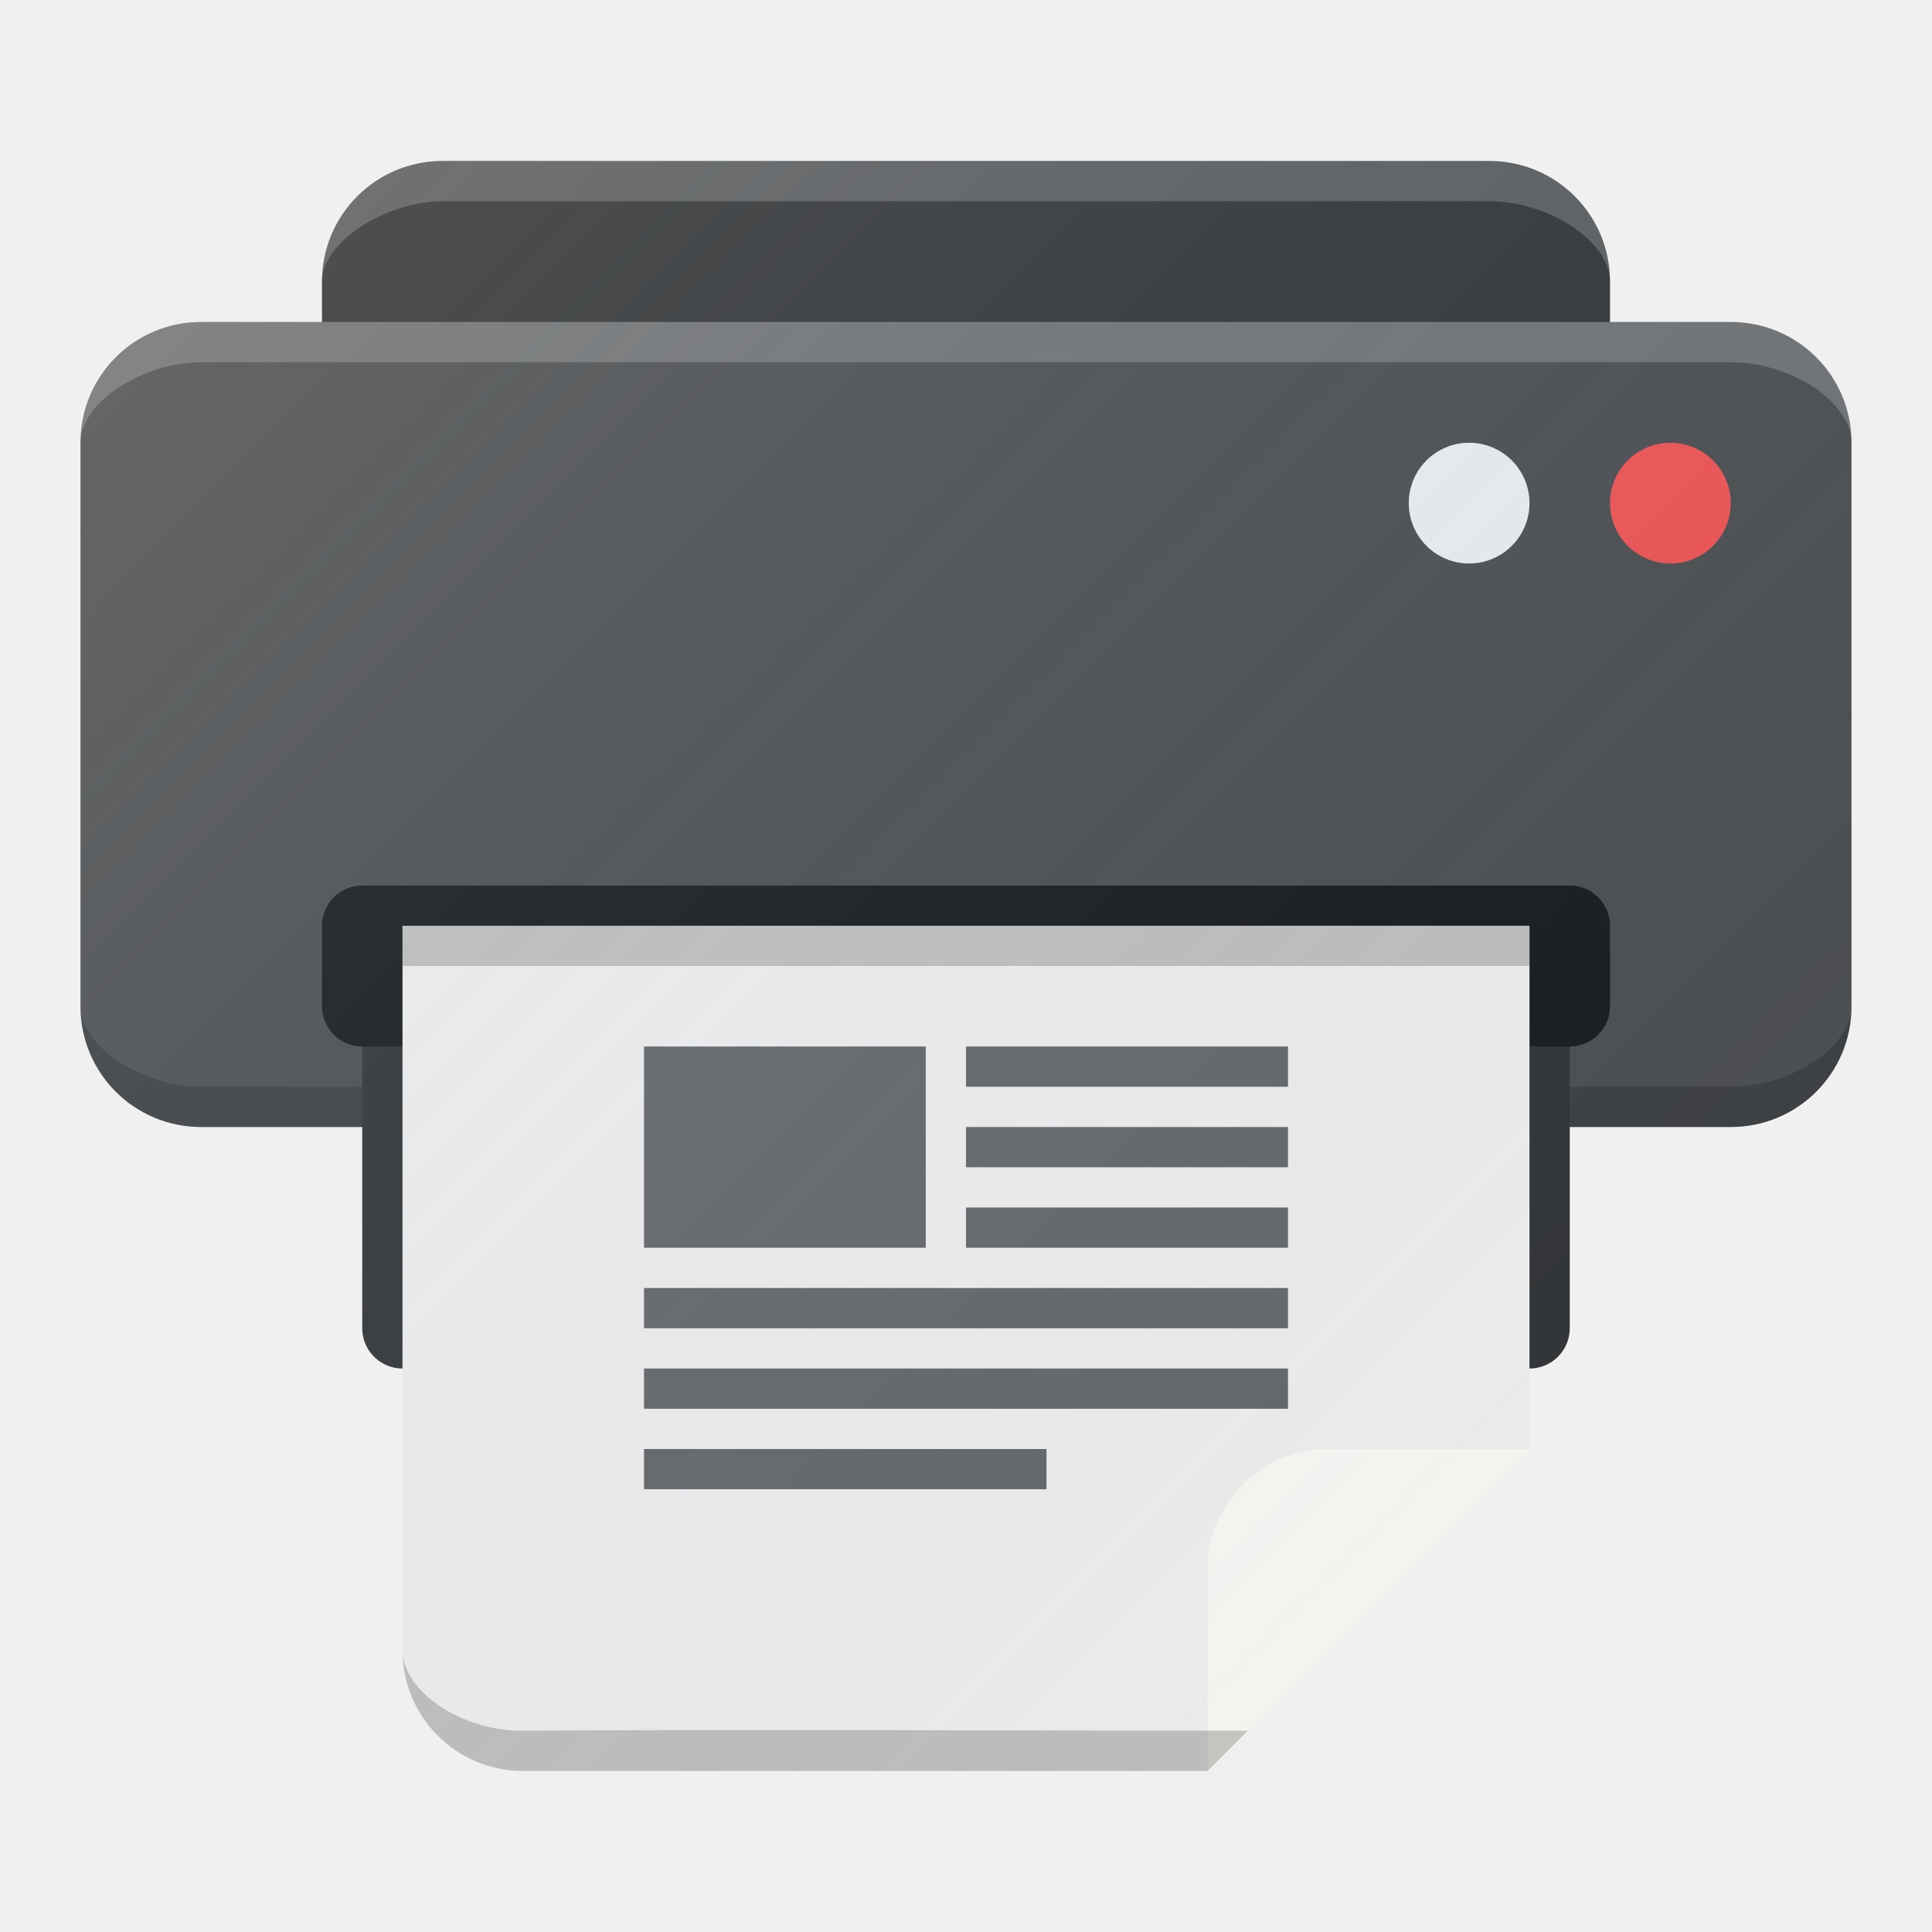
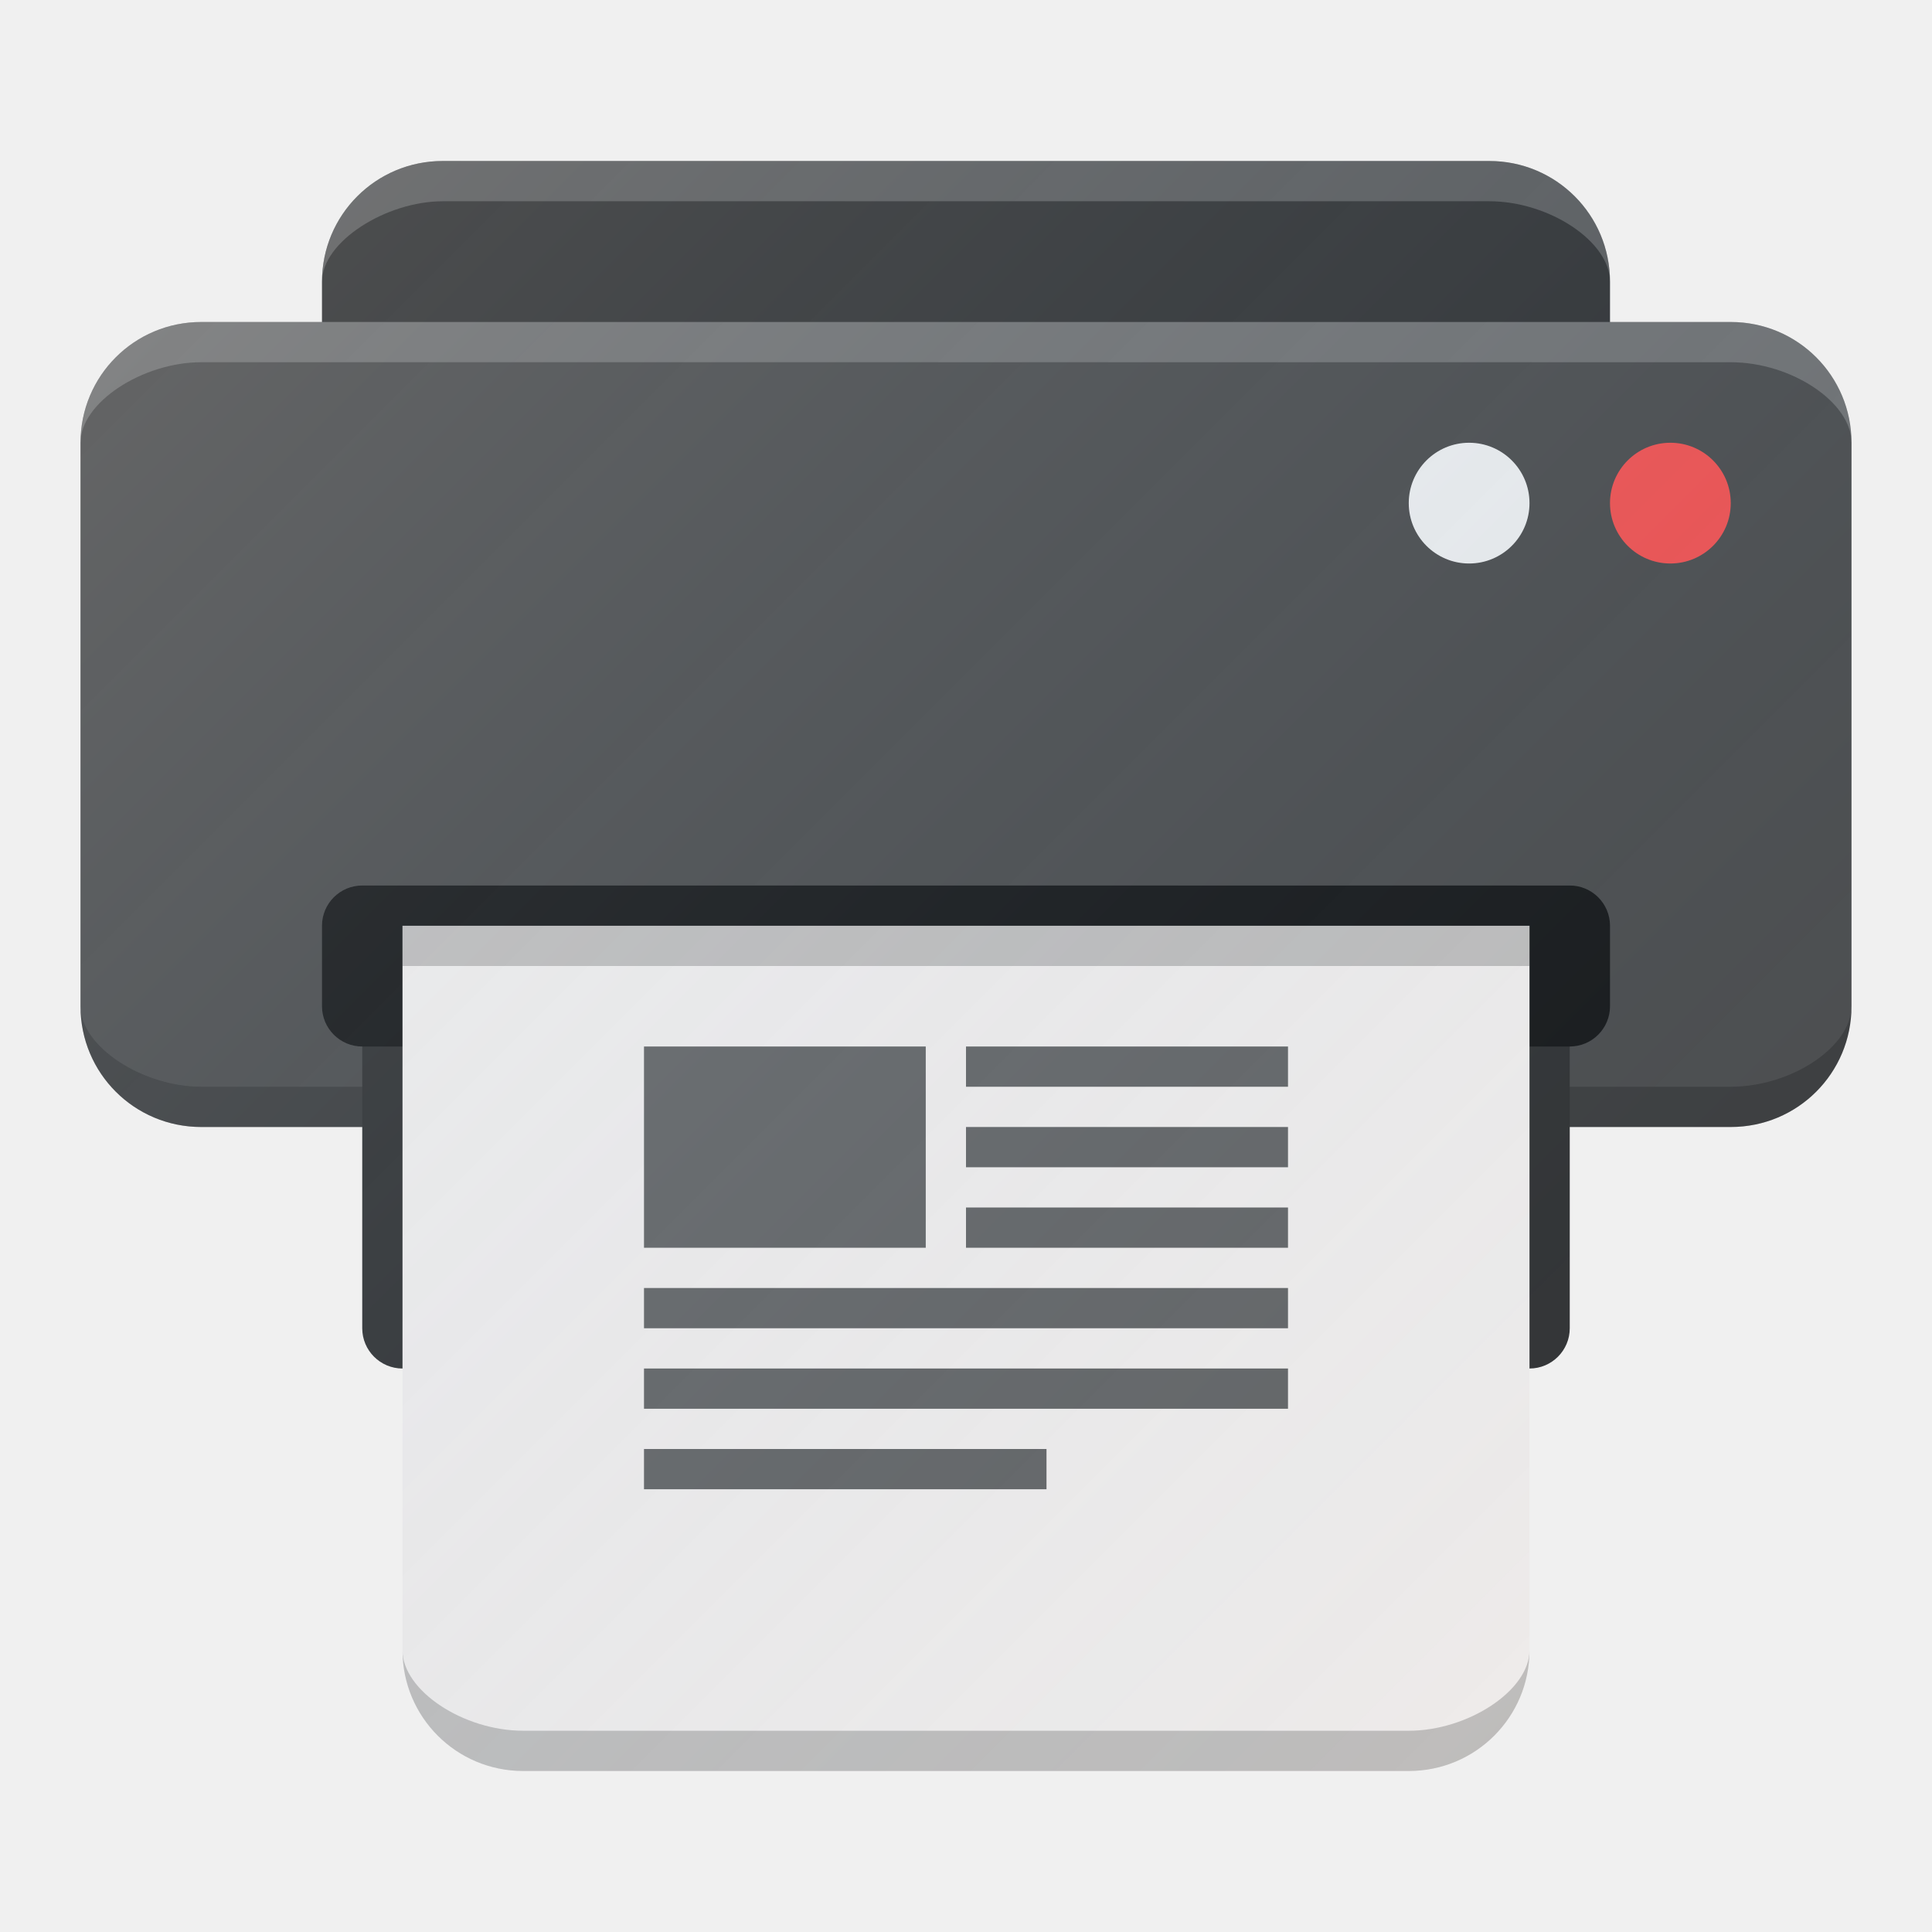
<svg xmlns="http://www.w3.org/2000/svg" xmlns:xlink="http://www.w3.org/1999/xlink" width="48" height="48" id="svg2" version="1.1">
  <defs id="defs4">
    <linearGradient id="linearGradient4391">
      <stop style="stop-color:#ffffff;stop-opacity:0.149" offset="0" id="stop4393" />
      <stop style="stop-color:#177ed5;stop-opacity:0" offset="1" id="stop4395" />
    </linearGradient>
-     <linearGradient xlink:href="#linearGradient4391" id="linearGradient4397" x1="-88" y1="4" x2="-48" y2="44" gradientUnits="userSpaceOnUse" gradientTransform="translate(92,1004.362)" />
+     <linearGradient xlink:href="#linearGradient4391" id="linearGradient4296" x1="-58.77" y1="31.182" x2="-18.77" y2="71.182" gradientUnits="userSpaceOnUse" gradientTransform="translate(60.76953,977.1805)" />
  </defs>
  <g id="layer1" transform="translate(0,-1004.362)">
-     <g id="g4229">
+     <g id="g4298">
      <path id="rect4143" d="m 11,1008.362 26,0 c 1.662,0 3,1.338 3,3 l 0,10 c 0,1.662 -1.338,3 -3,3 l -26,0 c -1.662,0 -3,-1.338 -3,-3 l 0,-10 c 0,-1.662 1.338,-3 3,-3 z" style="opacity:1;fill:#333333;fill-opacity:1;stroke:none;stroke-width:0.1;stroke-linecap:round;stroke-linejoin:round;stroke-miterlimit:4;stroke-dasharray:none;stroke-opacity:1" />
      <path id="rect4141" d="m 5,1012.362 7,0 12,0 12,0 7,0 c 1.662,0 3,1.338 3,3 l 0,14 c 0,1.662 -1.338,3 -3,3 l -38,0 c -1.662,0 -3,-1.338 -3,-3 l 0,-14 c 0,-1.662 1.338,-3 3,-3 z" style="opacity:1;fill:#4d4d4d;fill-opacity:1;stroke:none;stroke-width:0.1;stroke-linecap:round;stroke-linejoin:round;stroke-miterlimit:4;stroke-dasharray:none;stroke-opacity:1" />
      <path id="rect4141-3-8" d="m 5,1032.362 38,0 c 1.662,0 3,-1.338 3,-3 0,1 -1.485,2 -3,2 l -38,0 c -1.46,0 -3,-1 -3,-2 0,1.662 1.338,3 3,3 z" style="opacity:1;fill:#000000;fill-opacity:0.2;stroke:none;stroke-width:0.1;stroke-linecap:round;stroke-linejoin:round;stroke-miterlimit:4;stroke-dasharray:none;stroke-opacity:1" />
      <rect ry="1" rx="1" y="1029.362" x="9" height="9" width="30" id="rect4223" style="opacity:1;fill:#333333;fill-opacity:1;stroke:none;stroke-width:0.1;stroke-linecap:round;stroke-linejoin:round;stroke-miterlimit:4;stroke-dasharray:none;stroke-opacity:1" />
      <rect ry="1" rx="1" y="1026.362" x="8" height="4" width="32" id="rect4145" style="opacity:1;fill:#1a1a1a;fill-opacity:1;stroke:none;stroke-width:0.1;stroke-linecap:round;stroke-linejoin:round;stroke-miterlimit:4;stroke-dasharray:none;stroke-opacity:1" />
-       <path id="rect4147" d="m 10,1027.362 0,18 c 0,1.662 1.338,3 3,3 l 17,0 c 4.013,-4.013 4.041,-4.045 8,-8.004 l 0,-12.996 -28,0 z" style="opacity:1;fill:#f0ecea;fill-opacity:1;stroke:none;stroke-width:0.1;stroke-linecap:round;stroke-linejoin:round;stroke-miterlimit:4;stroke-dasharray:none;stroke-opacity:1" />
+       <path id="rect4147" transform="translate(0,1004.362)" d="m 10,23 0,18 c 0,1.662 1.338,3 3,3 7.213,0 15.127,0 22,0 1.662,0 3,-1.338 3,-3 0,-6.076 0,-12.665 0,-18 z" style="opacity:1;fill:#f0ecea;fill-opacity:1;stroke:none;stroke-width:0.1;stroke-linecap:round;stroke-linejoin:round;stroke-miterlimit:4;stroke-dasharray:none;stroke-opacity:1" />
      <path id="path4157" d="m 10,1027.362 0,1 28,0 0,-1 z" style="fill:#000000;fill-opacity:0.2;fill-rule:evenodd;stroke:none;stroke-width:1px;stroke-linecap:butt;stroke-linejoin:miter;stroke-opacity:1" />
-       <path id="rect4147-4" d="m 30,1048.393 0,-5.03 c 0,-1.662 1.338,-3 3,-3 l 5.027,0 C 34,1044.389 34,1044.393 30,1048.393 Z" style="opacity:1;fill:#faf6f0;fill-opacity:1;stroke:none;stroke-width:0.1;stroke-linecap:round;stroke-linejoin:round;stroke-miterlimit:4;stroke-dasharray:none;stroke-opacity:1" />
      <path id="rect4141-3" d="m 5,1012.362 38,0 c 1.662,0 3,1.338 3,3 0,-1 -1.485,-2 -3,-2 l -38,0 c -1.46,0 -3,1 -3,2 0,-1.662 1.338,-3 3,-3 z" style="opacity:1;fill:#ffffff;fill-opacity:0.2;stroke:none;stroke-width:0.1;stroke-linecap:round;stroke-linejoin:round;stroke-miterlimit:4;stroke-dasharray:none;stroke-opacity:1" />
      <path id="rect4143-1" d="m 11,1008.362 26,0 c 1.662,0 3,1.338 3,3 0,-1 -1.514,-2 -3,-2 l -26,0 c -1.401,0 -3,1 -3,2 0,-1.662 1.338,-3 3,-3 z" style="opacity:1;fill:#ffffff;fill-opacity:0.2;stroke:none;stroke-width:0.1;stroke-linecap:round;stroke-linejoin:round;stroke-miterlimit:4;stroke-dasharray:none;stroke-opacity:1" />
-       <path id="rect4147-48" d="m 10,1045.362 c 0,1.662 1.338,3 3,3 l 17,0 1,-1 c -4.851,0 -12.919,-0.039 -18,0 -1.563,0.012 -3,-1 -3,-2 z" style="opacity:1;fill:#000000;fill-opacity:0.2;stroke:none;stroke-width:0.1;stroke-linecap:round;stroke-linejoin:round;stroke-miterlimit:4;stroke-dasharray:none;stroke-opacity:1" />
      <circle r="1.5" cy="1016.862" cx="36.5" id="path4159-2-1" style="opacity:1;fill:#ececec;fill-opacity:1;stroke:none;stroke-width:0.1;stroke-linecap:round;stroke-linejoin:round;stroke-miterlimit:4;stroke-dasharray:none;stroke-opacity:1" />
      <circle r="1.5" cy="1016.862" cx="41.5" id="path4159" style="opacity:1;fill:#ef5250;fill-opacity:1;stroke:none;stroke-width:0.1;stroke-linecap:round;stroke-linejoin:round;stroke-miterlimit:4;stroke-dasharray:none;stroke-opacity:1" />
      <g transform="translate(0,-0.9999826)" id="g4525">
        <rect style="opacity:1;fill:#666666;fill-opacity:1;stroke:none;stroke-width:0.1;stroke-linecap:round;stroke-linejoin:round;stroke-miterlimit:4;stroke-dasharray:none;stroke-opacity:1" id="rect4431" width="8" height="1" x="24" y="1031.362" rx="0" ry="0" />
        <rect style="opacity:1;fill:#666666;fill-opacity:1;stroke:none;stroke-width:0.1;stroke-linecap:round;stroke-linejoin:round;stroke-miterlimit:4;stroke-dasharray:none;stroke-opacity:1" id="rect4431-3" width="8" height="1" x="24" y="1033.362" rx="0" ry="0" />
        <rect style="opacity:1;fill:#666666;fill-opacity:1;stroke:none;stroke-width:0.1;stroke-linecap:round;stroke-linejoin:round;stroke-miterlimit:4;stroke-dasharray:none;stroke-opacity:1" id="rect4431-3-3" width="8" height="1" x="24" y="1035.362" rx="0" ry="0" />
        <rect style="opacity:1;fill:#666666;fill-opacity:1;stroke:none;stroke-width:0.1;stroke-linecap:round;stroke-linejoin:round;stroke-miterlimit:4;stroke-dasharray:none;stroke-opacity:1" id="rect4431-3-3-5" width="16" height="1" x="16" y="1037.362" rx="0" ry="0" />
        <rect style="opacity:1;fill:#666666;fill-opacity:1;stroke:none;stroke-width:0.1;stroke-linecap:round;stroke-linejoin:round;stroke-miterlimit:4;stroke-dasharray:none;stroke-opacity:1" id="rect4431-3-3-5-2" width="16" height="1" x="16" y="1039.362" rx="0" ry="0" />
        <rect style="opacity:1;fill:#666666;fill-opacity:1;stroke:none;stroke-width:0.1;stroke-linecap:round;stroke-linejoin:round;stroke-miterlimit:4;stroke-dasharray:none;stroke-opacity:1" id="rect4431-3-3-5-2-5" width="10" height="1" x="16" y="1041.362" rx="0" ry="0" />
        <rect style="opacity:1;fill:#666666;fill-opacity:1;stroke:none;stroke-width:0.1;stroke-linecap:round;stroke-linejoin:round;stroke-miterlimit:4;stroke-dasharray:none;stroke-opacity:1" id="rect4508" width="7" height="5" x="16" y="1031.362" />
      </g>
-       <path id="rect4143-2" d="m 11,1008.362 c -1.662,0 -3,1.338 -3,3 l 0,1 -3,0 c -1.662,0 -3,1.338 -3,3 l 0,14 c 0,1.662 1.338,3 3,3 l 4,0 0,5 c 0,0.554 0.446,1 1,1 l 0,7 c 0,1.662 1.338,3 3,3 l 17,0 0,0.031 c 4,-4 4.001,-4.005 8.027,-8.031 l -0.031,0 c 0.002,0 0.002,0 0.004,0 l 0,-1.996 c 0.554,0 1,-0.446 1,-1 l 0,-5 4,0 c 1.662,0 3,-1.338 3,-3 l 0,-14 c 0,-0.831 -0.335,-1.581 -0.877,-2.123 -0.542,-0.542 -1.292,-0.877 -2.123,-0.877 l -3,0 0,-1 c 0,-1.662 -1.338,-3 -3,-3 l -26,0 z" style="opacity:1;fill:url(#linearGradient4397);fill-opacity:1;stroke:none;stroke-width:0.1;stroke-linecap:round;stroke-linejoin:round;stroke-miterlimit:4;stroke-dasharray:none;stroke-opacity:1" />
+       <path id="rect4147-8" d="m 10,1045.362 c 0,1.662 1.338,3 3,3 l 22,0 c 1.662,0 3,-1.338 3,-3 0,1 -1.531,2 -3,2 -6.012,0 -22,0 -22,0 -1.491,0 -3,-1 -3,-2 z" style="opacity:1;fill:#000000;fill-opacity:0.2;stroke:none;stroke-width:0.1;stroke-linecap:round;stroke-linejoin:round;stroke-miterlimit:4;stroke-dasharray:none;stroke-opacity:1" />
+       <path id="rect4143-14" d="m 11,1008.362 c -1.662,0 -3,1.338 -3,3 l 0,1 -3,0 c -1.662,0 -3,1.338 -3,3 l 0,14 c 0,1.662 1.338,3 3,3 l 4,0 0,5 c 0,0.554 0.446,1 1,1 l 0,7 c 0,1.662 1.338,3 3,3 l 22,0 c 1.662,0 3,-1.338 3,-3 l 0,-7 c 0.554,0 1,-0.446 1,-1 l 0,-5 4,0 c 1.662,0 3,-1.338 3,-3 l 0,-14 c 0,-0.831 -0.335,-1.581 -0.877,-2.123 C 44.581,1012.697 43.831,1012.362 43,1012.362 l -3,0 0,-1 c 0,-1.662 -1.338,-3 -3,-3 l -26,0 z" style="opacity:1;fill:url(#linearGradient4296);fill-opacity:1;stroke:none;stroke-width:0.1;stroke-linecap:round;stroke-linejoin:round;stroke-miterlimit:4;stroke-dasharray:none;stroke-opacity:1" />
    </g>
  </g>
</svg>
